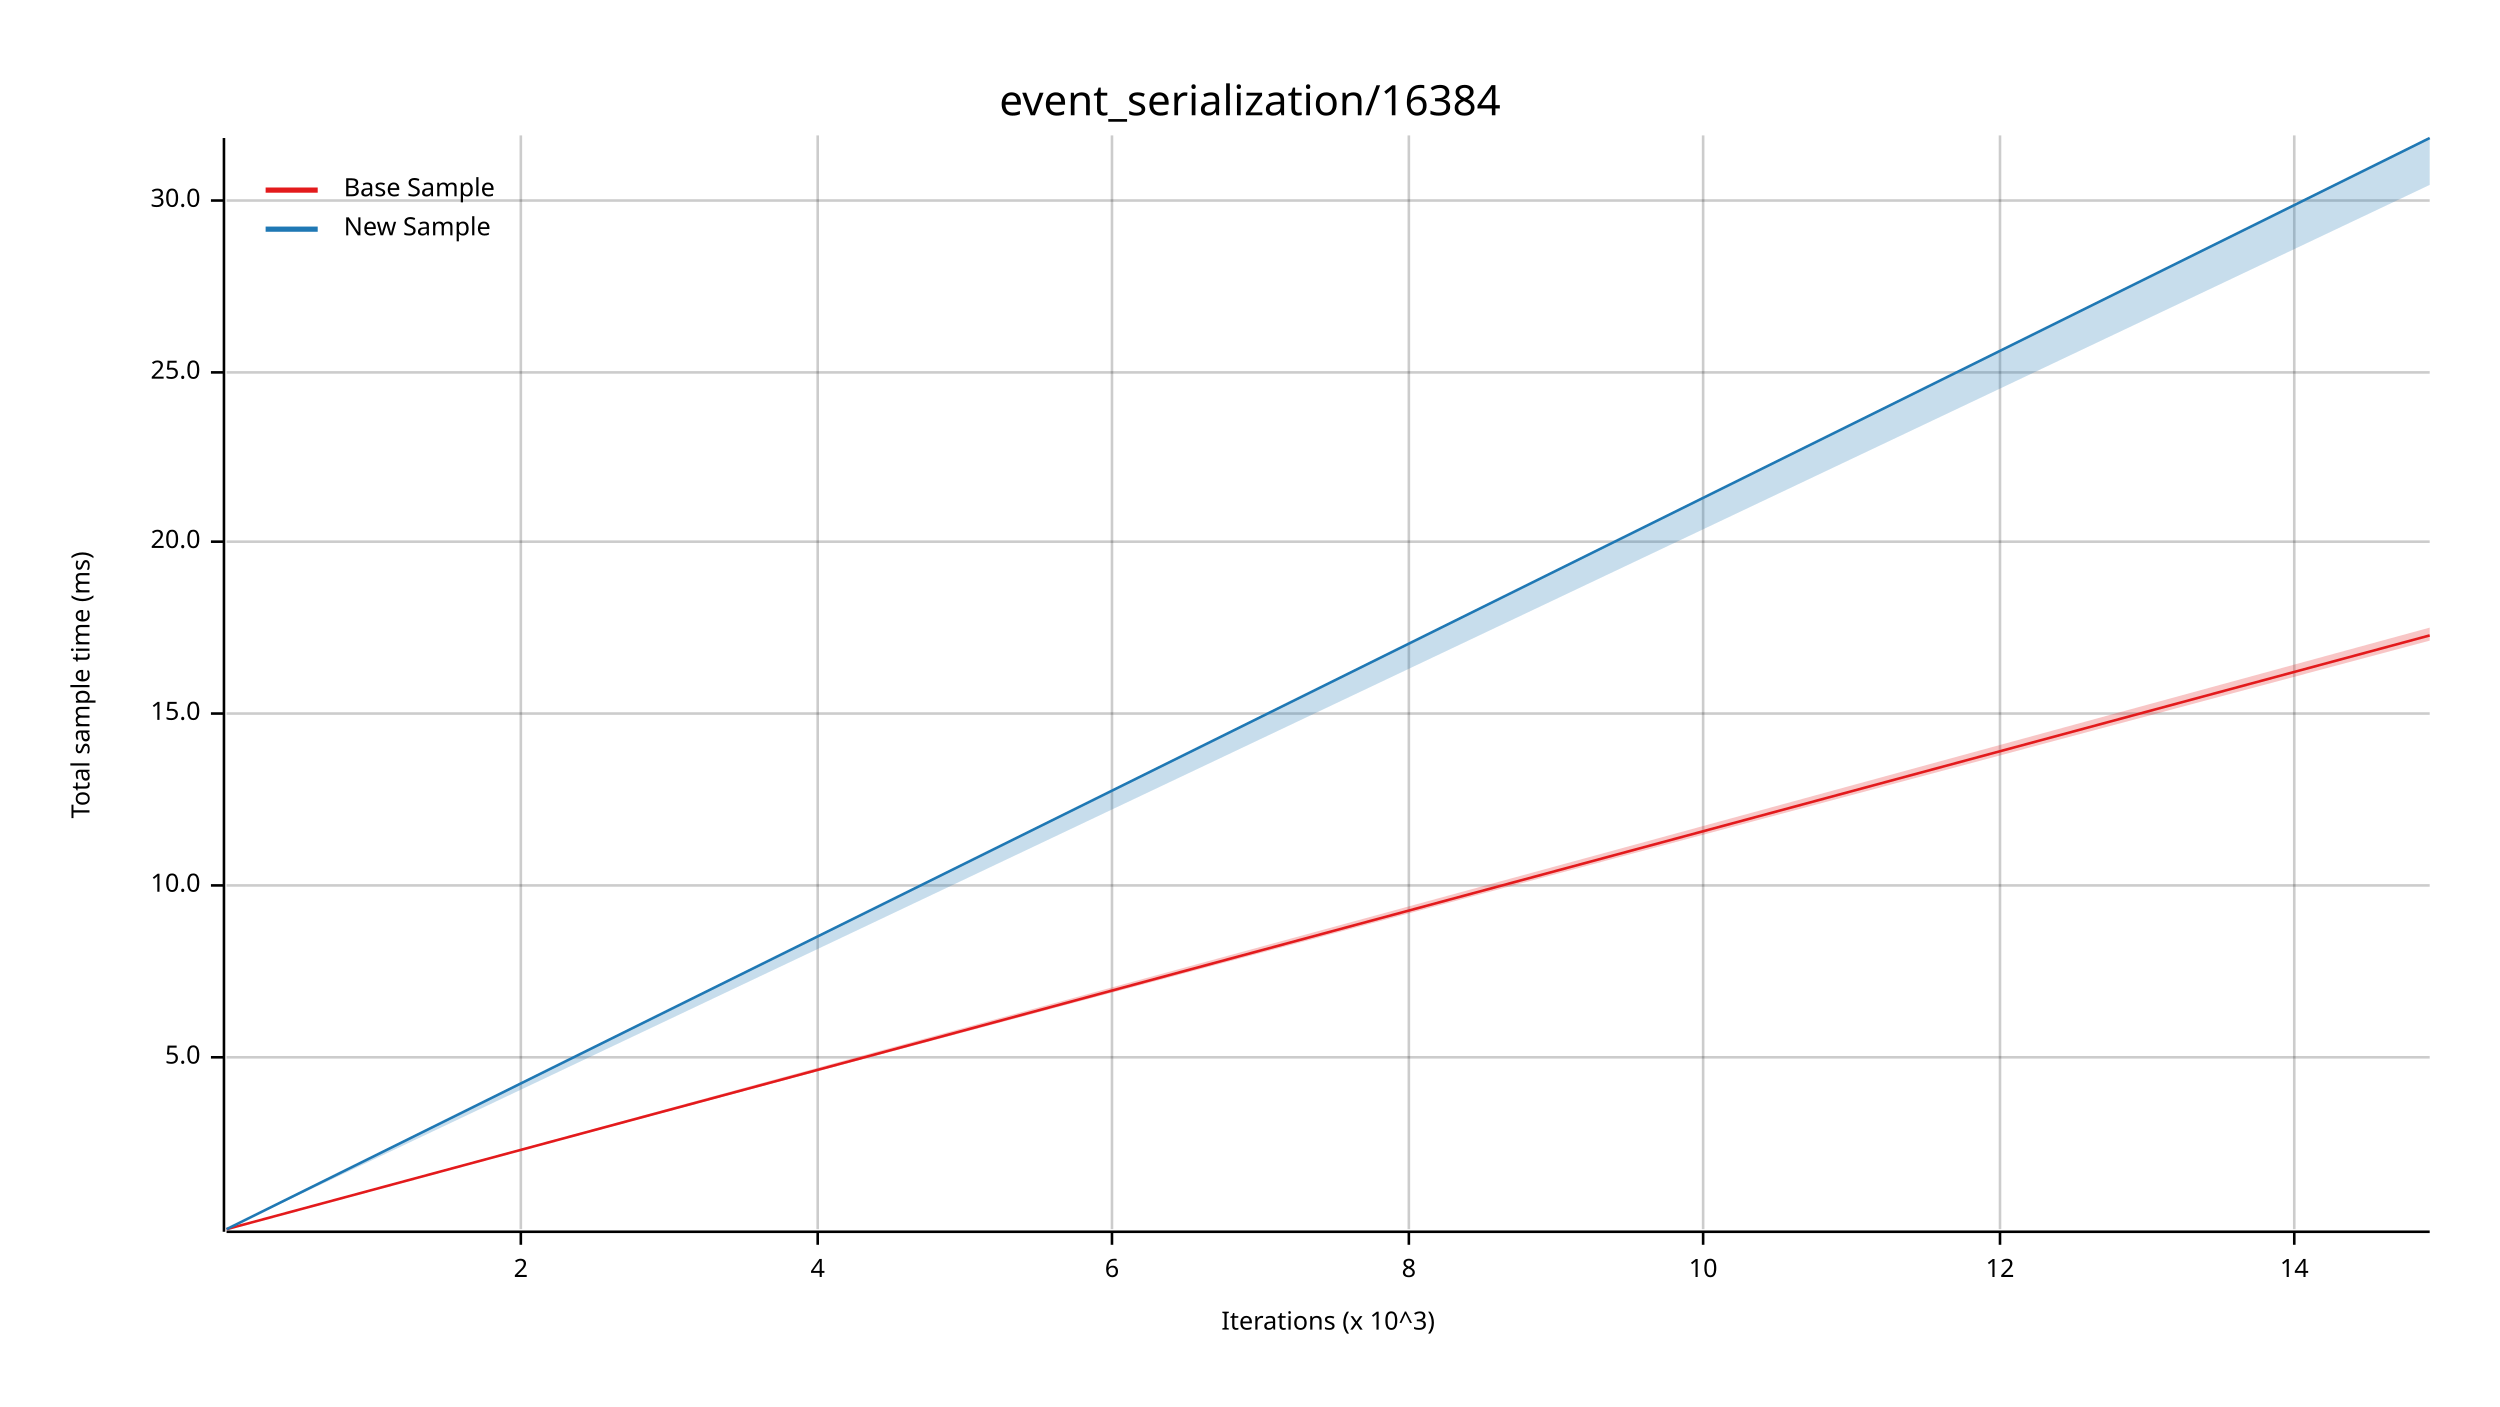
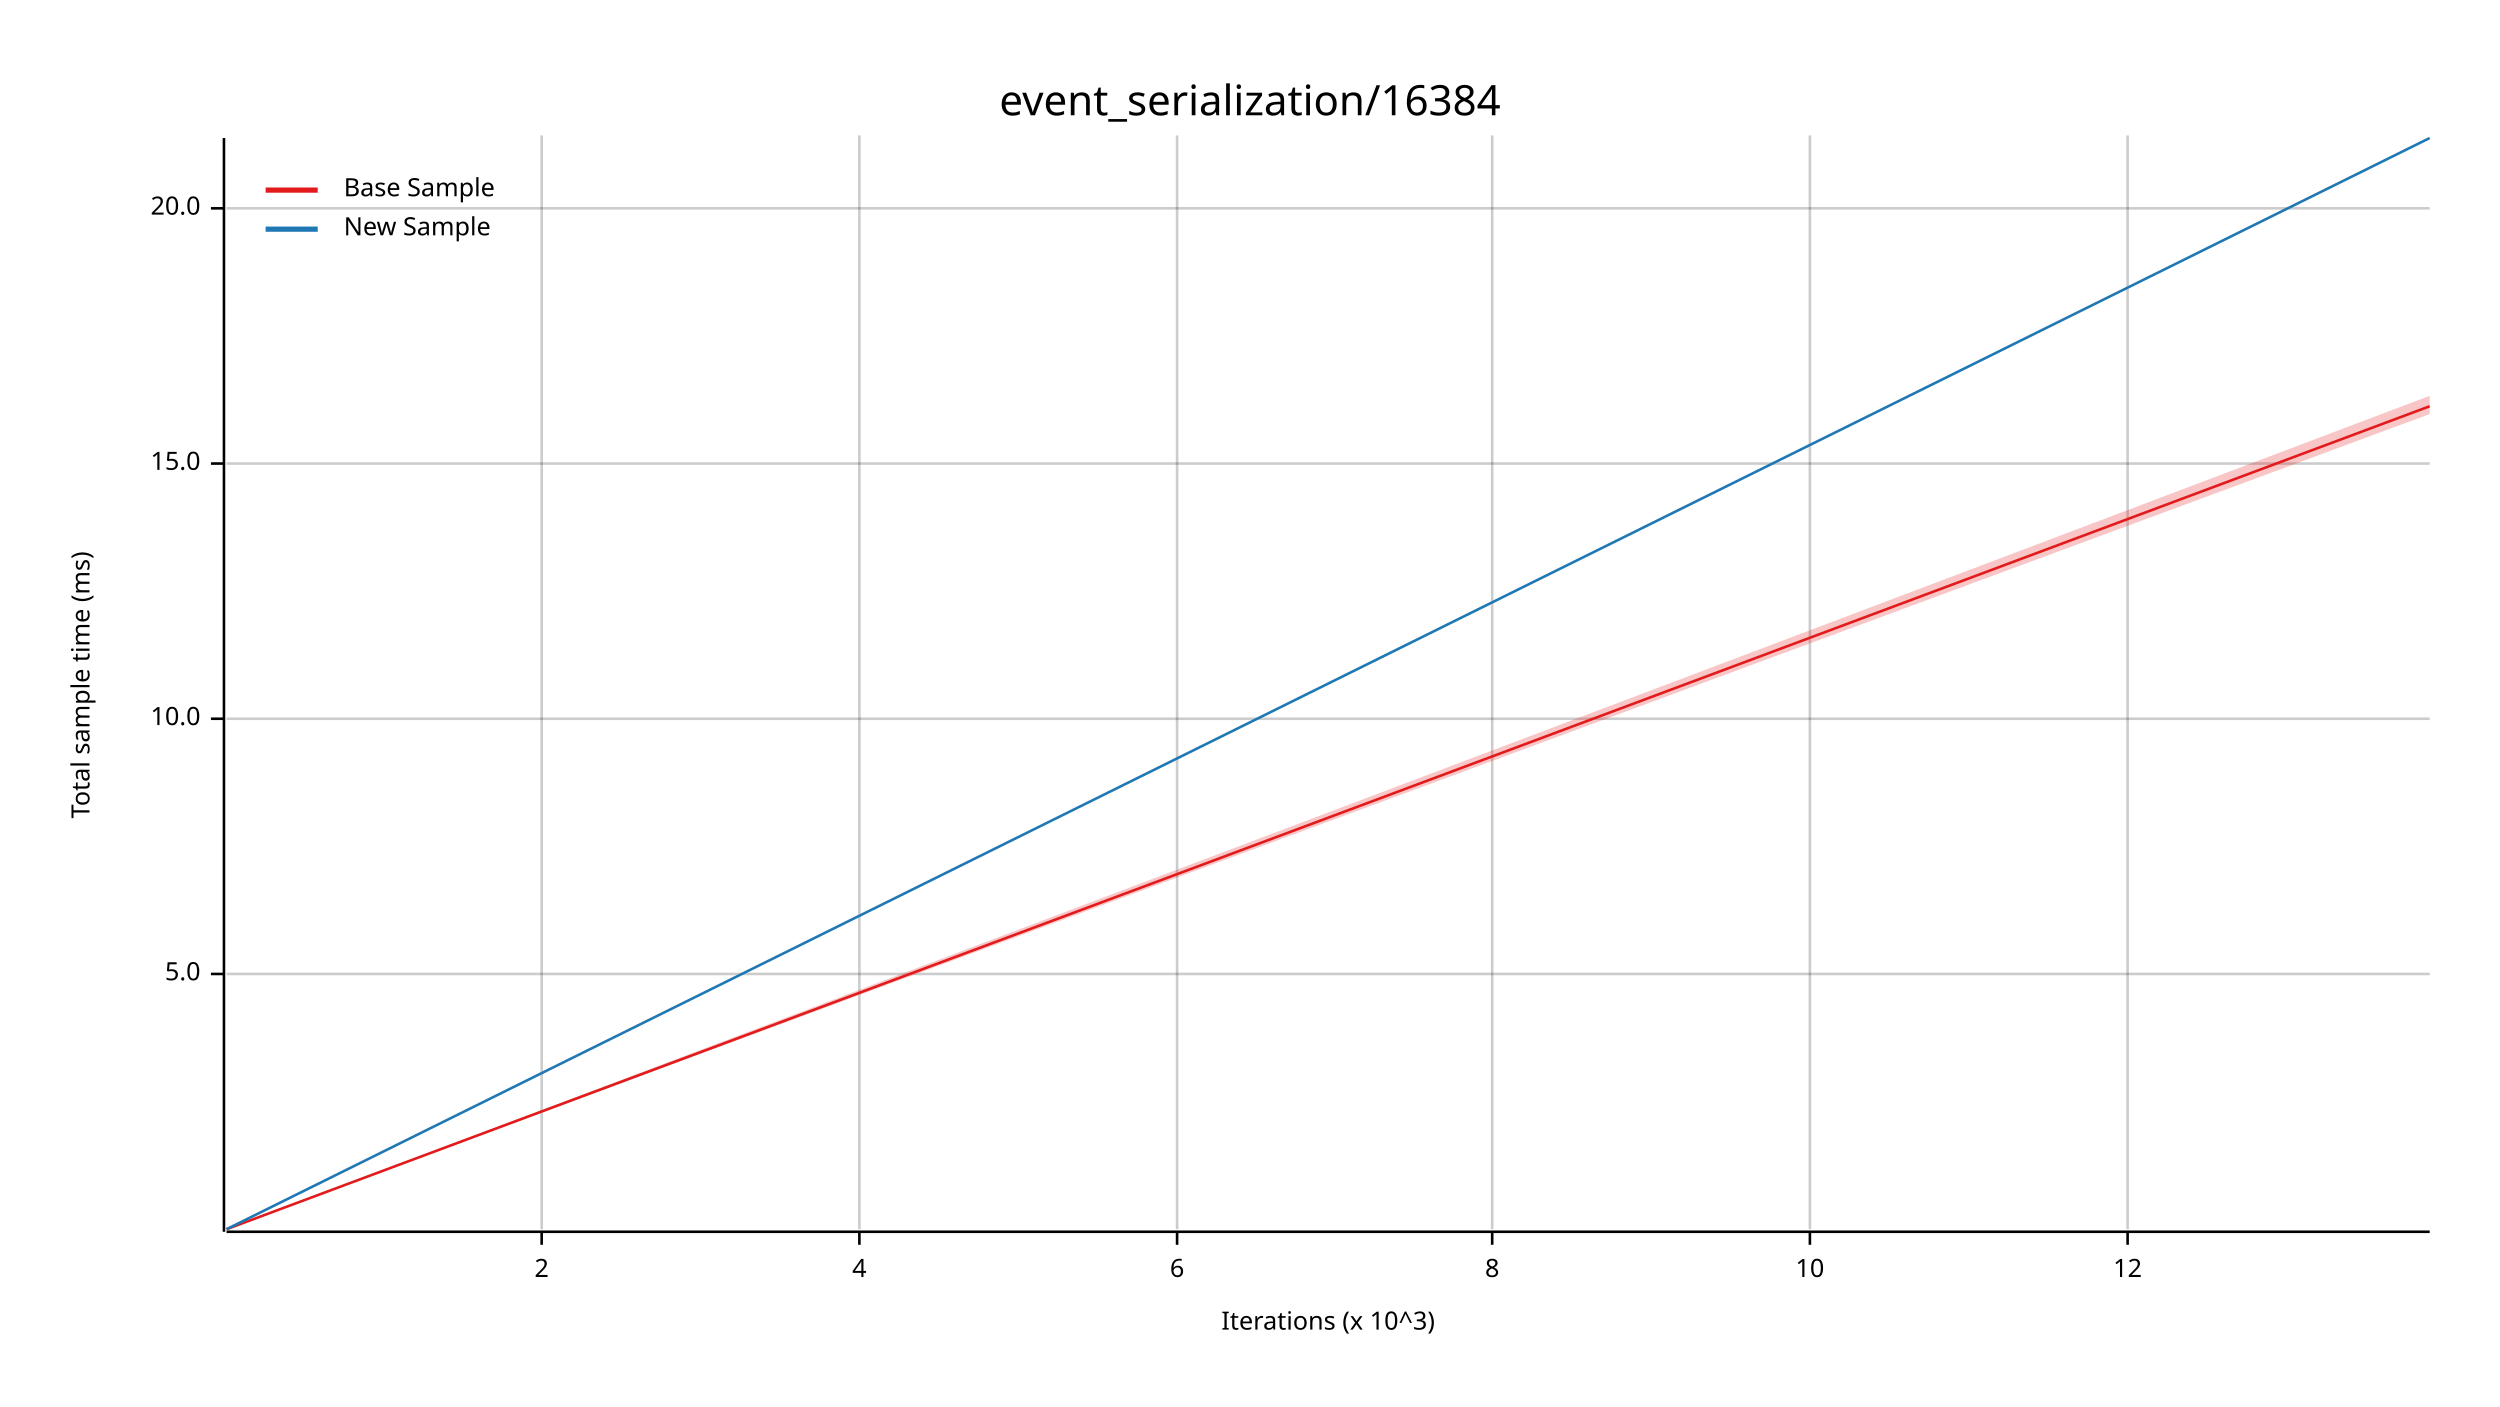
<svg xmlns="http://www.w3.org/2000/svg" width="960" height="540" viewBox="0 0 960 540">
  <text x="480" y="32" dy="0.76em" text-anchor="middle" font-family="sans-serif" font-size="16.129" opacity="1" fill="#000000">
event_serialization/16384
</text>
  <text x="27" y="263" dy="0.76em" text-anchor="middle" font-family="sans-serif" font-size="9.677" opacity="1" fill="#000000" transform="rotate(270, 27, 263)">
Total sample time (ms)
</text>
  <text x="510" y="513" dy="-0.5ex" text-anchor="middle" font-family="sans-serif" font-size="9.677" opacity="1" fill="#000000">
Iterations (x 10^3)
</text>
-   <line opacity="0.2" stroke="#000000" stroke-width="1" x1="200" y1="472" x2="200" y2="52" />
-   <line opacity="0.2" stroke="#000000" stroke-width="1" x1="314" y1="472" x2="314" y2="52" />
-   <line opacity="0.2" stroke="#000000" stroke-width="1" x1="427" y1="472" x2="427" y2="52" />
-   <line opacity="0.2" stroke="#000000" stroke-width="1" x1="541" y1="472" x2="541" y2="52" />
-   <line opacity="0.2" stroke="#000000" stroke-width="1" x1="654" y1="472" x2="654" y2="52" />
-   <line opacity="0.2" stroke="#000000" stroke-width="1" x1="768" y1="472" x2="768" y2="52" />
-   <line opacity="0.2" stroke="#000000" stroke-width="1" x1="881" y1="472" x2="881" y2="52" />
-   <line opacity="0.2" stroke="#000000" stroke-width="1" x1="87" y1="406" x2="933" y2="406" />
-   <line opacity="0.2" stroke="#000000" stroke-width="1" x1="87" y1="340" x2="933" y2="340" />
-   <line opacity="0.2" stroke="#000000" stroke-width="1" x1="87" y1="274" x2="933" y2="274" />
-   <line opacity="0.2" stroke="#000000" stroke-width="1" x1="87" y1="208" x2="933" y2="208" />
-   <line opacity="0.2" stroke="#000000" stroke-width="1" x1="87" y1="143" x2="933" y2="143" />
-   <line opacity="0.2" stroke="#000000" stroke-width="1" x1="87" y1="77" x2="933" y2="77" />
+   <line opacity="0.2" stroke="#000000" stroke-width="1" x1="208" y1="472" x2="208" y2="52" />
+   <line opacity="0.2" stroke="#000000" stroke-width="1" x1="330" y1="472" x2="330" y2="52" />
+   <line opacity="0.2" stroke="#000000" stroke-width="1" x1="452" y1="472" x2="452" y2="52" />
+   <line opacity="0.2" stroke="#000000" stroke-width="1" x1="573" y1="472" x2="573" y2="52" />
+   <line opacity="0.2" stroke="#000000" stroke-width="1" x1="695" y1="472" x2="695" y2="52" />
+   <line opacity="0.2" stroke="#000000" stroke-width="1" x1="817" y1="472" x2="817" y2="52" />
+   <line opacity="0.2" stroke="#000000" stroke-width="1" x1="87" y1="374" x2="933" y2="374" />
+   <line opacity="0.2" stroke="#000000" stroke-width="1" x1="87" y1="276" x2="933" y2="276" />
+   <line opacity="0.2" stroke="#000000" stroke-width="1" x1="87" y1="178" x2="933" y2="178" />
+   <line opacity="0.2" stroke="#000000" stroke-width="1" x1="87" y1="80" x2="933" y2="80" />
  <polyline fill="none" opacity="1" stroke="#000000" stroke-width="1" points="86,53 86,473 " />
-   <text x="77" y="406" dy="0.5ex" text-anchor="end" font-family="sans-serif" font-size="9.677" opacity="1" fill="#000000">
+   <text x="77" y="374" dy="0.5ex" text-anchor="end" font-family="sans-serif" font-size="9.677" opacity="1" fill="#000000">
5.0
</text>
-   <polyline fill="none" opacity="1" stroke="#000000" stroke-width="1" points="81,406 86,406 " />
-   <text x="77" y="340" dy="0.5ex" text-anchor="end" font-family="sans-serif" font-size="9.677" opacity="1" fill="#000000">
+   <polyline fill="none" opacity="1" stroke="#000000" stroke-width="1" points="81,374 86,374 " />
+   <text x="77" y="276" dy="0.5ex" text-anchor="end" font-family="sans-serif" font-size="9.677" opacity="1" fill="#000000">
10.0
</text>
-   <polyline fill="none" opacity="1" stroke="#000000" stroke-width="1" points="81,340 86,340 " />
-   <text x="77" y="274" dy="0.5ex" text-anchor="end" font-family="sans-serif" font-size="9.677" opacity="1" fill="#000000">
+   <polyline fill="none" opacity="1" stroke="#000000" stroke-width="1" points="81,276 86,276 " />
+   <text x="77" y="178" dy="0.5ex" text-anchor="end" font-family="sans-serif" font-size="9.677" opacity="1" fill="#000000">
15.0
</text>
-   <polyline fill="none" opacity="1" stroke="#000000" stroke-width="1" points="81,274 86,274 " />
-   <text x="77" y="208" dy="0.5ex" text-anchor="end" font-family="sans-serif" font-size="9.677" opacity="1" fill="#000000">
+   <polyline fill="none" opacity="1" stroke="#000000" stroke-width="1" points="81,178 86,178 " />
+   <text x="77" y="80" dy="0.5ex" text-anchor="end" font-family="sans-serif" font-size="9.677" opacity="1" fill="#000000">
20.0
</text>
-   <polyline fill="none" opacity="1" stroke="#000000" stroke-width="1" points="81,208 86,208 " />
-   <text x="77" y="143" dy="0.5ex" text-anchor="end" font-family="sans-serif" font-size="9.677" opacity="1" fill="#000000">
- 25.0
- </text>
-   <polyline fill="none" opacity="1" stroke="#000000" stroke-width="1" points="81,143 86,143 " />
-   <text x="77" y="77" dy="0.5ex" text-anchor="end" font-family="sans-serif" font-size="9.677" opacity="1" fill="#000000">
- 30.0
- </text>
-   <polyline fill="none" opacity="1" stroke="#000000" stroke-width="1" points="81,77 86,77 " />
+   <polyline fill="none" opacity="1" stroke="#000000" stroke-width="1" points="81,80 86,80 " />
  <polyline fill="none" opacity="1" stroke="#000000" stroke-width="1" points="87,473 933,473 " />
-   <text x="200" y="483" dy="0.76em" text-anchor="middle" font-family="sans-serif" font-size="9.677" opacity="1" fill="#000000">
+   <text x="208" y="483" dy="0.76em" text-anchor="middle" font-family="sans-serif" font-size="9.677" opacity="1" fill="#000000">
2
</text>
-   <polyline fill="none" opacity="1" stroke="#000000" stroke-width="1" points="200,473 200,478 " />
-   <text x="314" y="483" dy="0.76em" text-anchor="middle" font-family="sans-serif" font-size="9.677" opacity="1" fill="#000000">
+   <polyline fill="none" opacity="1" stroke="#000000" stroke-width="1" points="208,473 208,478 " />
+   <text x="330" y="483" dy="0.76em" text-anchor="middle" font-family="sans-serif" font-size="9.677" opacity="1" fill="#000000">
4
</text>
-   <polyline fill="none" opacity="1" stroke="#000000" stroke-width="1" points="314,473 314,478 " />
-   <text x="427" y="483" dy="0.76em" text-anchor="middle" font-family="sans-serif" font-size="9.677" opacity="1" fill="#000000">
+   <polyline fill="none" opacity="1" stroke="#000000" stroke-width="1" points="330,473 330,478 " />
+   <text x="452" y="483" dy="0.76em" text-anchor="middle" font-family="sans-serif" font-size="9.677" opacity="1" fill="#000000">
6
</text>
-   <polyline fill="none" opacity="1" stroke="#000000" stroke-width="1" points="427,473 427,478 " />
-   <text x="541" y="483" dy="0.76em" text-anchor="middle" font-family="sans-serif" font-size="9.677" opacity="1" fill="#000000">
+   <polyline fill="none" opacity="1" stroke="#000000" stroke-width="1" points="452,473 452,478 " />
+   <text x="573" y="483" dy="0.76em" text-anchor="middle" font-family="sans-serif" font-size="9.677" opacity="1" fill="#000000">
8
</text>
-   <polyline fill="none" opacity="1" stroke="#000000" stroke-width="1" points="541,473 541,478 " />
-   <text x="654" y="483" dy="0.76em" text-anchor="middle" font-family="sans-serif" font-size="9.677" opacity="1" fill="#000000">
+   <polyline fill="none" opacity="1" stroke="#000000" stroke-width="1" points="573,473 573,478 " />
+   <text x="695" y="483" dy="0.76em" text-anchor="middle" font-family="sans-serif" font-size="9.677" opacity="1" fill="#000000">
10
</text>
-   <polyline fill="none" opacity="1" stroke="#000000" stroke-width="1" points="654,473 654,478 " />
-   <text x="768" y="483" dy="0.76em" text-anchor="middle" font-family="sans-serif" font-size="9.677" opacity="1" fill="#000000">
+   <polyline fill="none" opacity="1" stroke="#000000" stroke-width="1" points="695,473 695,478 " />
+   <text x="817" y="483" dy="0.76em" text-anchor="middle" font-family="sans-serif" font-size="9.677" opacity="1" fill="#000000">
12
</text>
-   <polyline fill="none" opacity="1" stroke="#000000" stroke-width="1" points="768,473 768,478 " />
-   <text x="881" y="483" dy="0.76em" text-anchor="middle" font-family="sans-serif" font-size="9.677" opacity="1" fill="#000000">
- 14
- </text>
-   <polyline fill="none" opacity="1" stroke="#000000" stroke-width="1" points="881,473 881,478 " />
-   <polyline fill="none" opacity="1" stroke="#E31A1C" stroke-width="1" points="87,472 933,244 " />
-   <polygon opacity="0.25" fill="#E31A1C" points="87,472 933,246 933,241 " />
+   <polyline fill="none" opacity="1" stroke="#000000" stroke-width="1" points="817,473 817,478 " />
+   <polyline fill="none" opacity="1" stroke="#E31A1C" stroke-width="1" points="87,472 933,156 " />
+   <polygon opacity="0.25" fill="#E31A1C" points="87,472 933,159 933,152 " />
  <polyline fill="none" opacity="1" stroke="#1F78B4" stroke-width="1" points="87,472 933,53 " />
-   <polygon opacity="0.25" fill="#1F78B4" points="87,472 933,71 933,53 " />
+   <polygon opacity="0.25" fill="#1F78B4" points="87,472 933,53 933,53 " />
  <text x="132" y="68" dy="0.76em" text-anchor="start" font-family="sans-serif" font-size="9.677" opacity="1" fill="#000000">
Base Sample
</text>
  <text x="132" y="83" dy="0.76em" text-anchor="start" font-family="sans-serif" font-size="9.677" opacity="1" fill="#000000">
New Sample
</text>
  <polyline fill="none" opacity="1" stroke="#E31A1C" stroke-width="2" points="102,73 122,73 " />
  <polyline fill="none" opacity="1" stroke="#1F78B4" stroke-width="2" points="102,88 122,88 " />
</svg>
